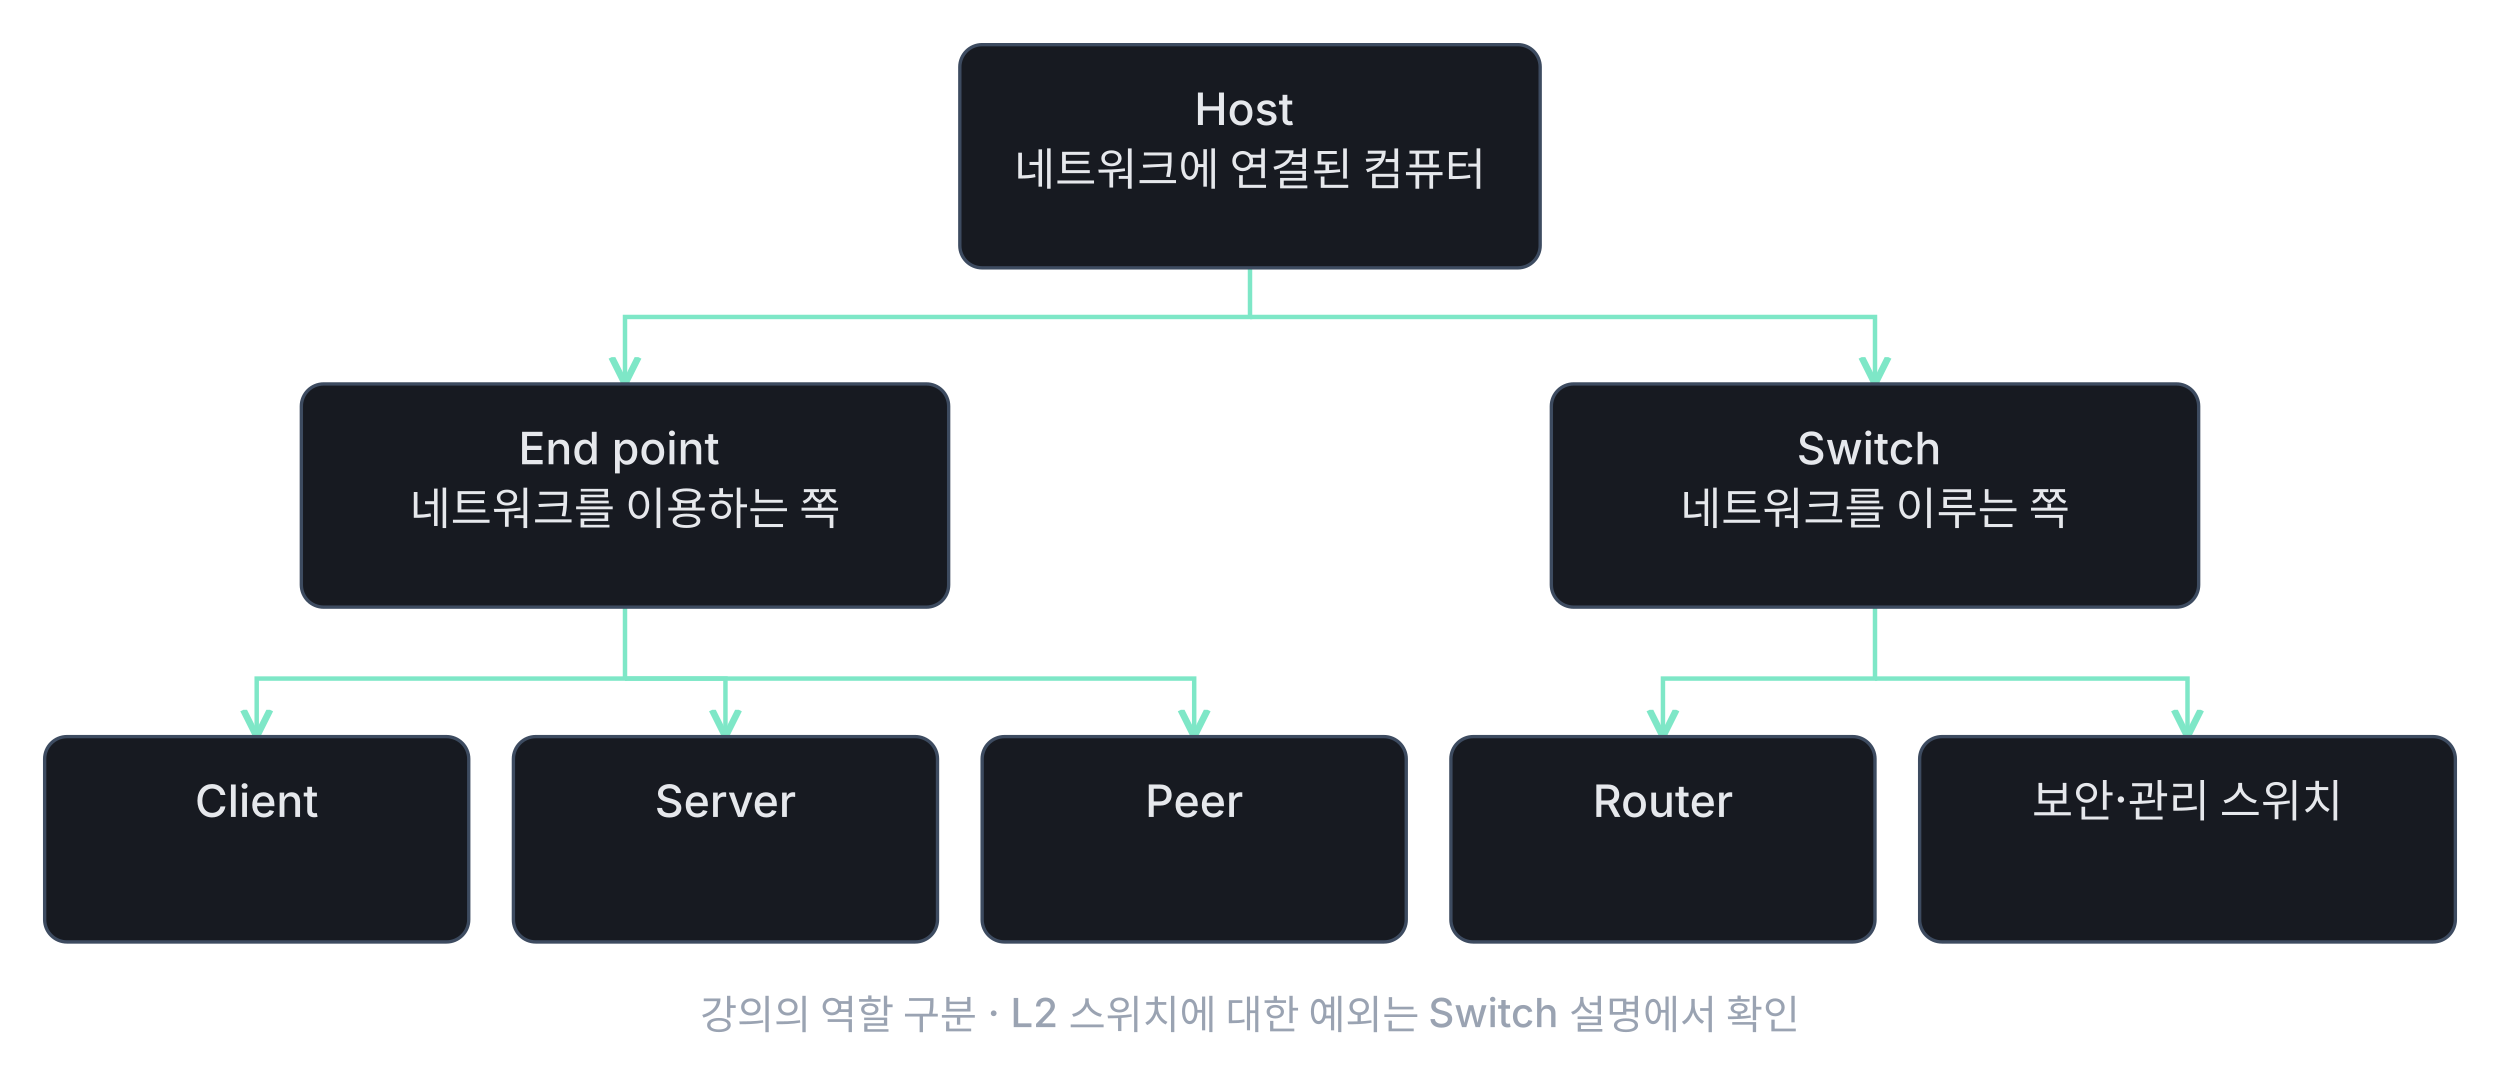
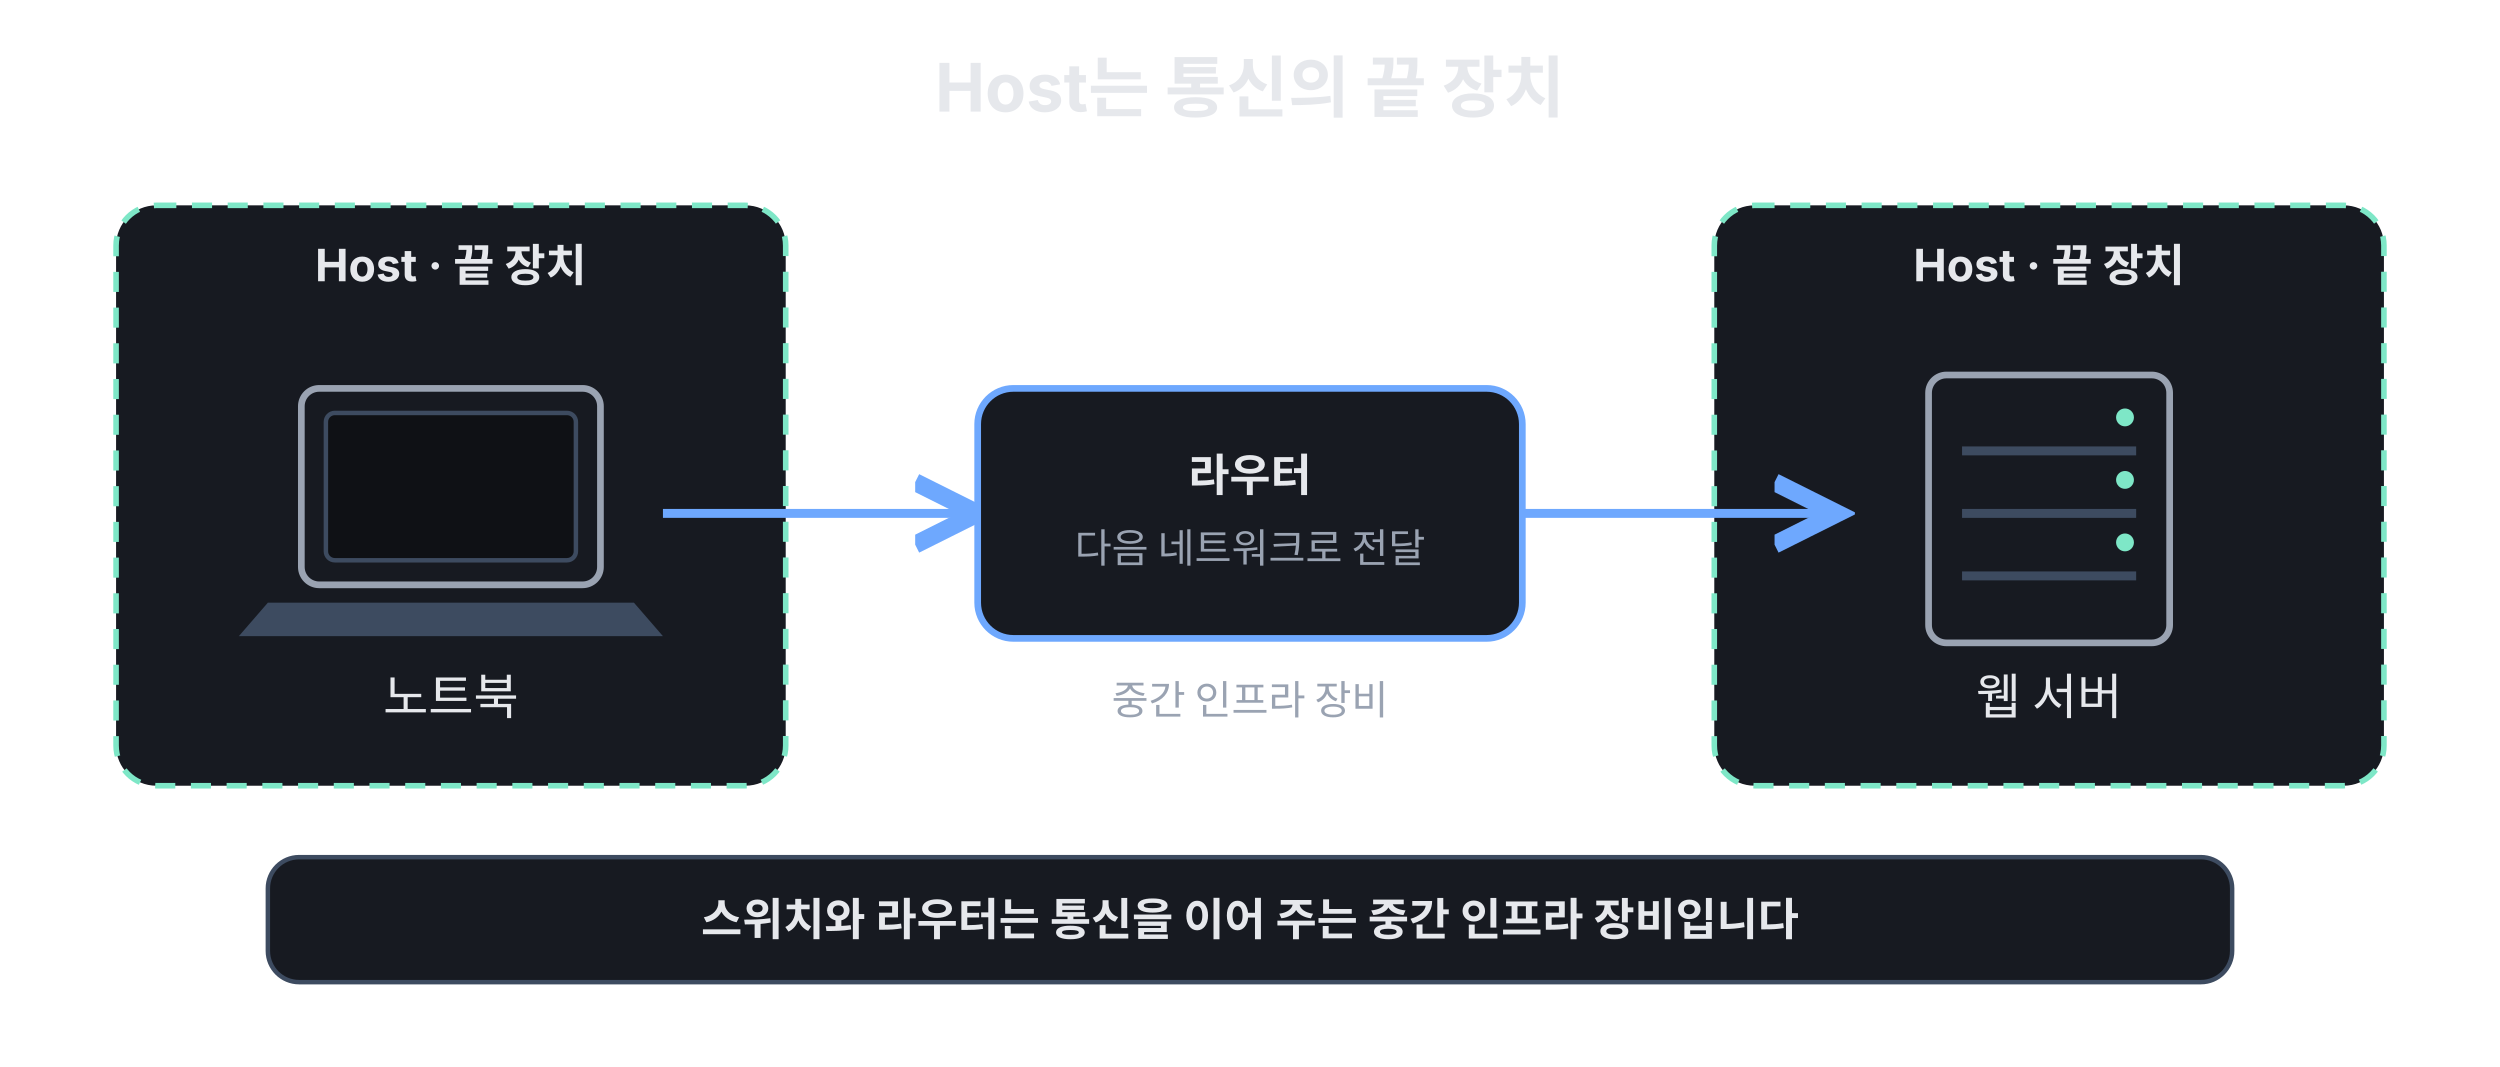
- <svg xmlns="http://www.w3.org/2000/svg" class="learning-flow" viewBox="0 0 1120 478" role="group" aria-labelledby="lesson-06-basic-export-title lesson-06-basic-export-desc" lang="ko">
+ <svg xmlns="http://www.w3.org/2000/svg" class="learning-flow" viewBox="0 0 1120 478" role="img" aria-labelledby="lesson-06-host-title lesson-06-host-desc" lang="ko">
  <defs>
-     <marker id="lesson-06-basic-export-arrow" markerWidth="8" markerHeight="8" refX="6" refY="4" orient="auto">
-       <path d="M0 1 L6 4 L0 7" fill="none" stroke="#7ee7c7" stroke-width="1.5" />
+     <marker id="lesson-06-host-arrow" markerWidth="9" markerHeight="9" refX="7" refY="4.5" orient="auto">
+       <path d="M0 1 L7 4.5 L0 8" fill="none" stroke="#6ea8fe" stroke-width="2" />
    </marker>
  </defs>
-   <style>.learning-flow{background:#0f1115}.learning-flow text{font:500 20px -apple-system,BlinkMacSystemFont,'Apple SD Gothic Neo','Segoe UI',sans-serif;fill:#e6e8ec}.learning-flow .flow-note{font-size:18px;fill:#9aa3b2}.learning-flow rect{fill:#171a21;stroke:#3d4b60;stroke-width:1.5}</style>
-   <g fill="none" stroke="#7ee7c7" stroke-width="2" marker-end="url(#lesson-06-basic-export-arrow)">
-     <path d="M560 120 V142 H280 V172" />
-     <path d="M560 142 H840 V172" />
-     <path d="M280 272 V304 H115 V330" />
-     <path d="M280 304 H325 V330" />
-     <path d="M280 304 H535 V330" />
-     <path d="M840 272 V304 H745 V330" />
-     <path d="M840 304 H980 V330" />
-   </g>
-   <rect x="430" y="20" width="260" height="100" rx="10" />
-   <text x="560.0" y="56" text-anchor="middle">
-     <tspan x="560.0" dy="0">Host</tspan>
-     <tspan x="560.0" dy="27">네트워크에 연결된 컴퓨터</tspan>
-   </text>
-   <rect x="135" y="172" width="290" height="100" rx="10" />
-   <text x="280.0" y="208" text-anchor="middle">
-     <tspan x="280.0" dy="0">End point</tspan>
-     <tspan x="280.0" dy="27">네트워크를 이용하는 쪽</tspan>
-   </text>
-   <rect x="695" y="172" width="290" height="100" rx="10" />
-   <text x="840.0" y="208" text-anchor="middle">
-     <tspan x="840.0" dy="0">Switch</tspan>
-     <tspan x="840.0" dy="27">네트워크를 이루는 쪽</tspan>
-   </text>
-   <rect x="20" y="330" width="190" height="92" rx="10" />
-   <text x="115.0" y="366" text-anchor="middle">
-     <tspan x="115.0" dy="0">Client</tspan>
-   </text>
-   <rect x="230" y="330" width="190" height="92" rx="10" />
-   <text x="325.0" y="366" text-anchor="middle">
-     <tspan x="325.0" dy="0">Server</tspan>
-   </text>
-   <rect x="440" y="330" width="190" height="92" rx="10" />
-   <text x="535.0" y="366" text-anchor="middle">
-     <tspan x="535.0" dy="0">Peer</tspan>
-   </text>
-   <rect x="650" y="330" width="190" height="92" rx="10" />
-   <text x="745.0" y="366" text-anchor="middle">
-     <tspan x="745.0" dy="0">Router</tspan>
-   </text>
-   <rect x="860" y="330" width="240" height="92" rx="10" />
-   <text x="980.0" y="366" text-anchor="middle">
-     <tspan x="980.0" dy="0">보안·관리 스위치</tspan>
-   </text>
-   <text class="flow-note" x="560" y="461" text-anchor="middle">강의의 역할 구분 · L2 스위치에 대한 예외는 Switch 설명에서 확인</text>
+   <style>
+     .learning-flow{background:#0f1115;font-family:-apple-system,BlinkMacSystemFont,'Apple SD Gothic Neo','Segoe UI',sans-serif}
+     .learning-flow text{fill:#e6e8ec;font-size:22px}
+     .learning-flow .title{font-size:30px;font-weight:700}
+     .learning-flow .label{font-size:20px;font-weight:700}
+     .learning-flow .note{font-size:18px;fill:#9aa3b2}
+     .learning-flow .host{fill:#171a21;stroke:#7ee7c7;stroke-width:2.5;stroke-dasharray:9 7}
+     .learning-flow .device{fill:#171a21;stroke:#9aa3b2;stroke-width:3}
+     .learning-flow .middle{fill:#171a21;stroke:#6ea8fe;stroke-width:3}
+   </style>
+   <text class="title" x="560" y="50" text-anchor="middle">Host는 통신의 끝 장치</text>
+   <rect class="host" x="52" y="92" width="300" height="260" rx="18" />
+   <rect class="host" x="768" y="92" width="300" height="260" rx="18" />
+   <text class="label" x="202" y="126" text-anchor="middle" fill="#7ee7c7">Host · 끝 장치</text>
+   <text class="label" x="918" y="126" text-anchor="middle" fill="#7ee7c7">Host · 끝 장치</text>
+   <rect class="device" x="135" y="174" width="134" height="88" rx="8" />
+   <rect x="146" y="185" width="112" height="66" rx="4" fill="#0f1115" stroke="#3d4b60" stroke-width="2" />
+   <path d="M120 270 H284 L297 285 H107 Z" fill="#3d4b60" />
+   <text x="202" y="320" text-anchor="middle">노트북</text>
+   <line x1="297" y1="230" x2="438" y2="230" stroke="#6ea8fe" stroke-width="4" marker-end="url(#lesson-06-host-arrow)" />
+   <line x1="682" y1="230" x2="823" y2="230" stroke="#6ea8fe" stroke-width="4" marker-end="url(#lesson-06-host-arrow)" />
+   <rect class="middle" x="438" y="174" width="244" height="112" rx="16" />
+   <text class="label" x="560" y="220" text-anchor="middle">라우터</text>
+   <text class="note" x="560" y="252" text-anchor="middle">다음 네트워크로 전달</text>
+   <text class="note" x="560" y="320" text-anchor="middle">중간 인프라 장비</text>
+   <rect class="device" x="864" y="168" width="108" height="120" rx="8" />
+   <line x1="879" y1="202" x2="957" y2="202" stroke="#3d4b60" stroke-width="4" />
+   <line x1="879" y1="230" x2="957" y2="230" stroke="#3d4b60" stroke-width="4" />
+   <line x1="879" y1="258" x2="957" y2="258" stroke="#3d4b60" stroke-width="4" />
+   <circle cx="952" cy="187" r="4" fill="#7ee7c7" />
+   <circle cx="952" cy="215" r="4" fill="#7ee7c7" />
+   <circle cx="952" cy="243" r="4" fill="#7ee7c7" />
+   <text x="918" y="320" text-anchor="middle">웹 서버</text>
+   <rect x="120" y="384" width="880" height="56" rx="14" fill="#171a21" stroke="#3d4b60" stroke-width="2" />
+   <text class="label" x="560" y="419" text-anchor="middle">스위치와 라우터는 통신을 이어 주는 중간 인프라 장비입니다</text>
</svg>
